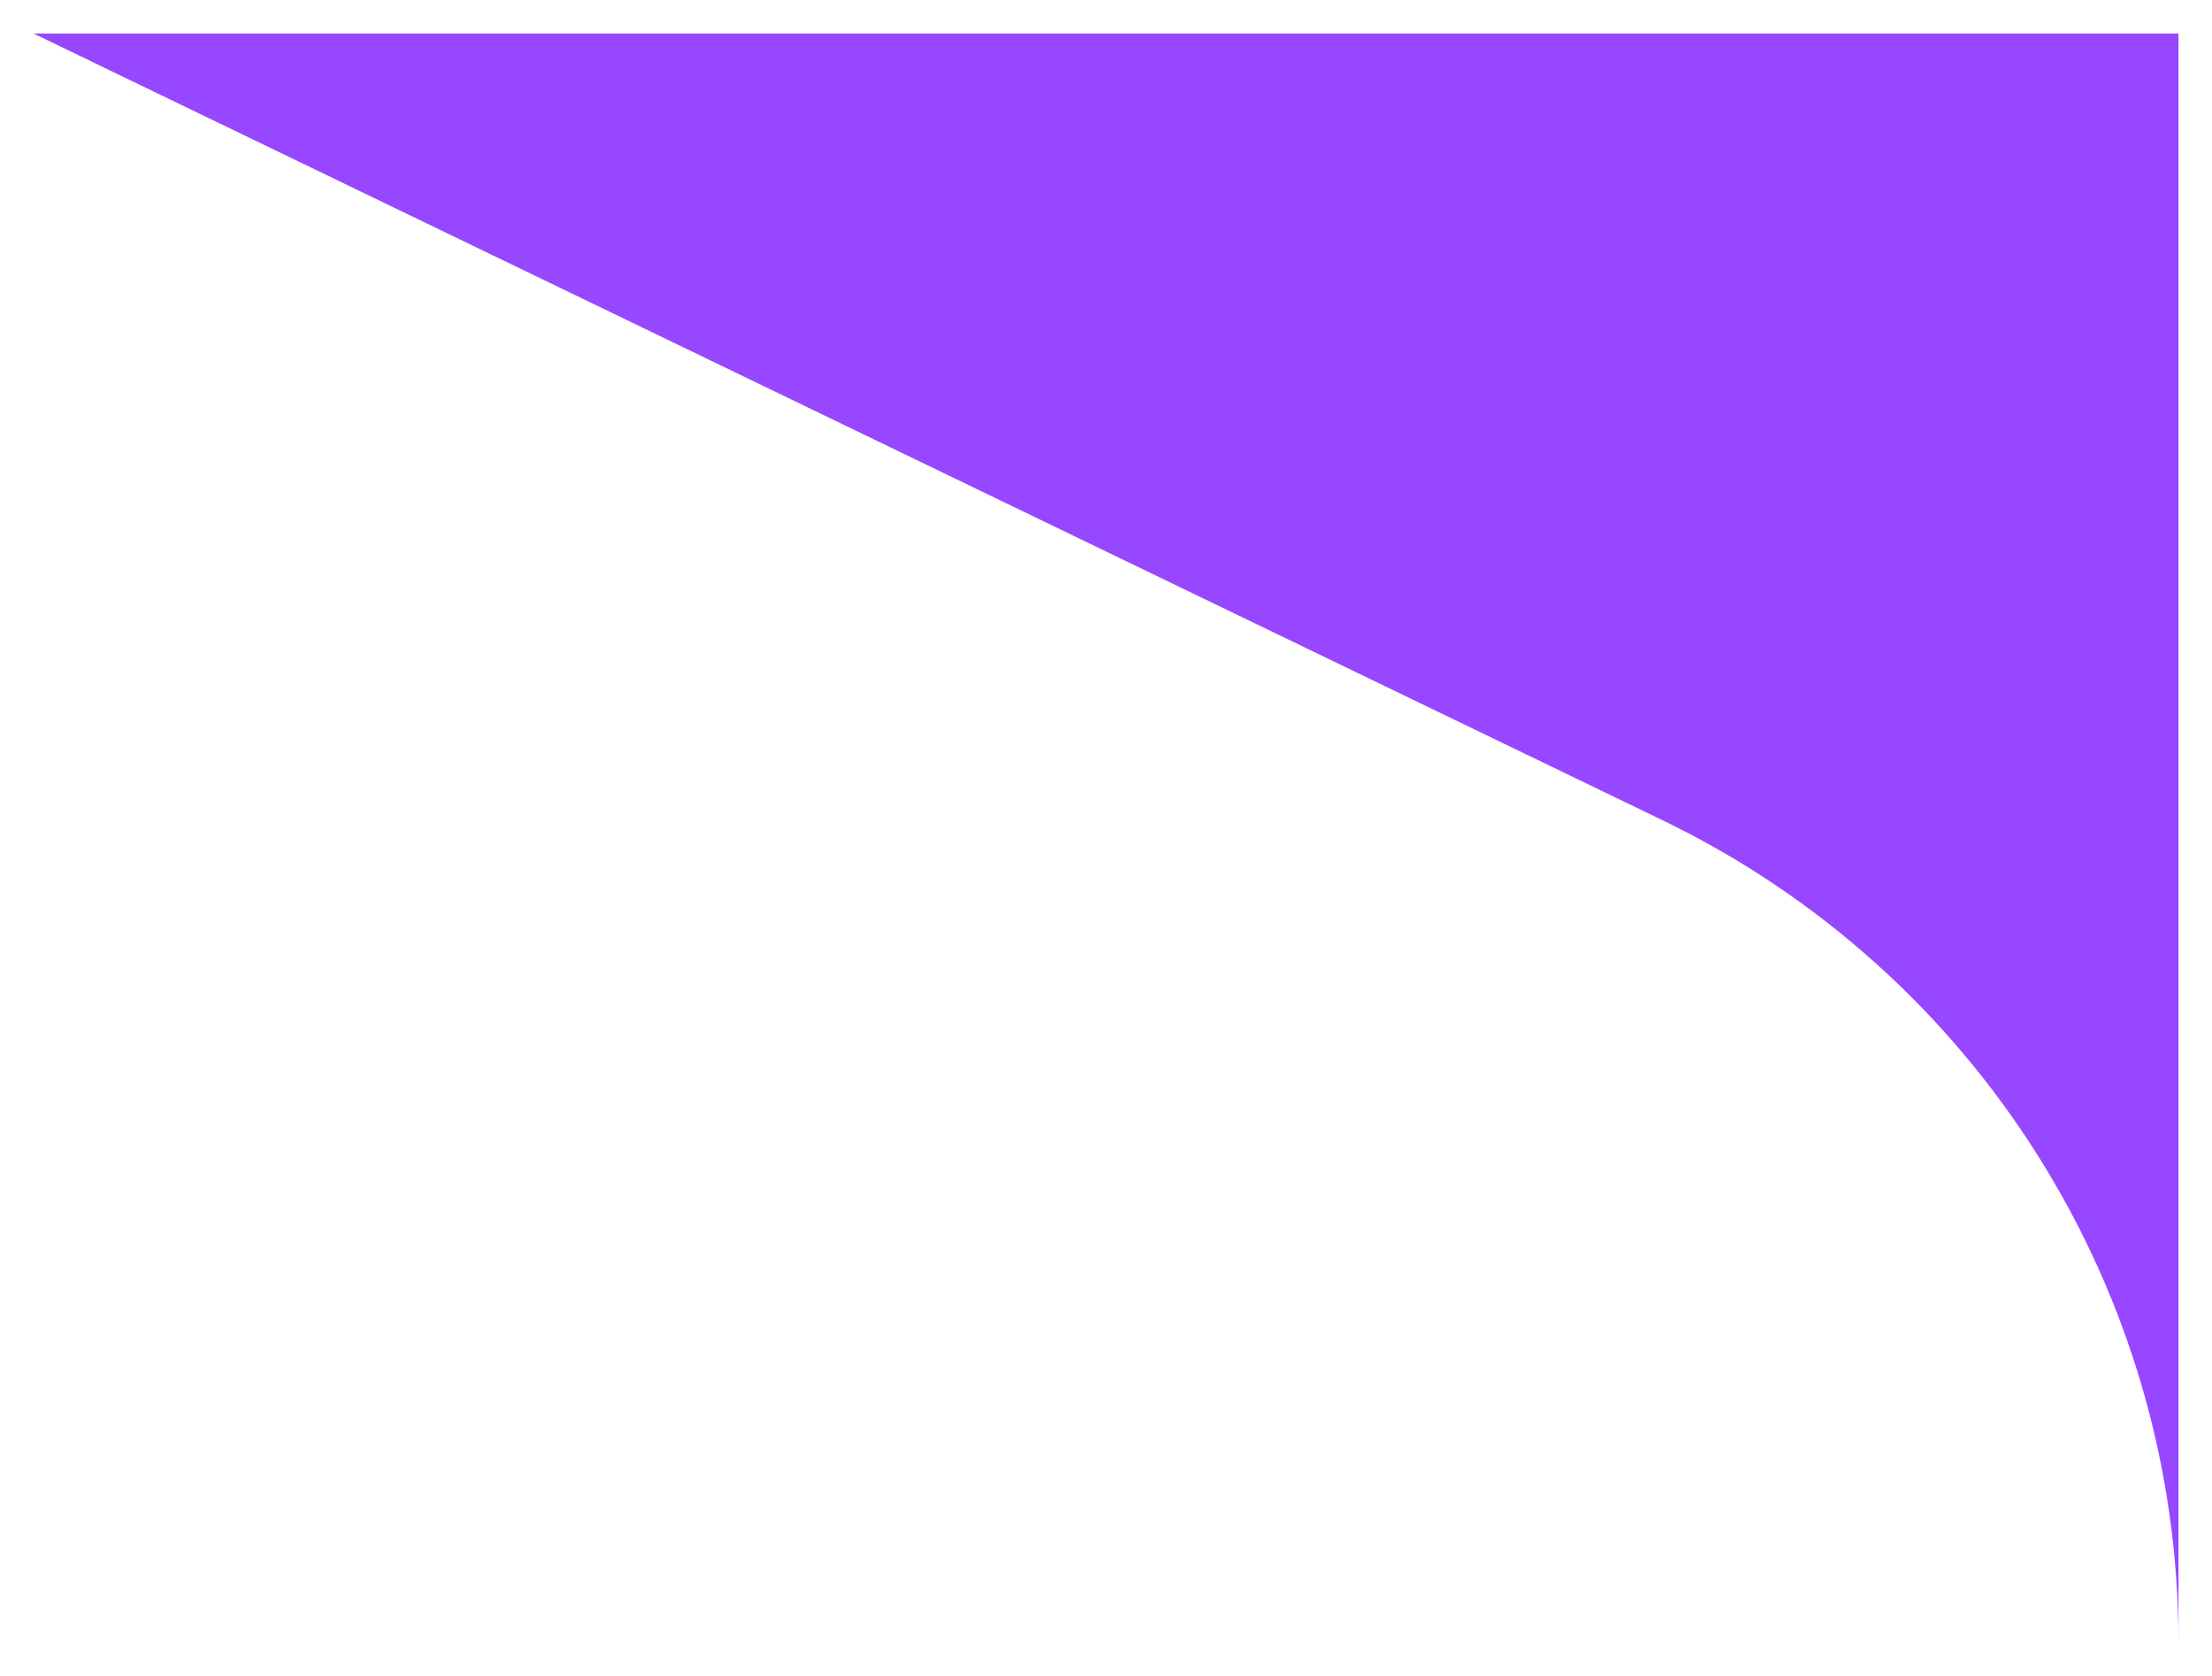
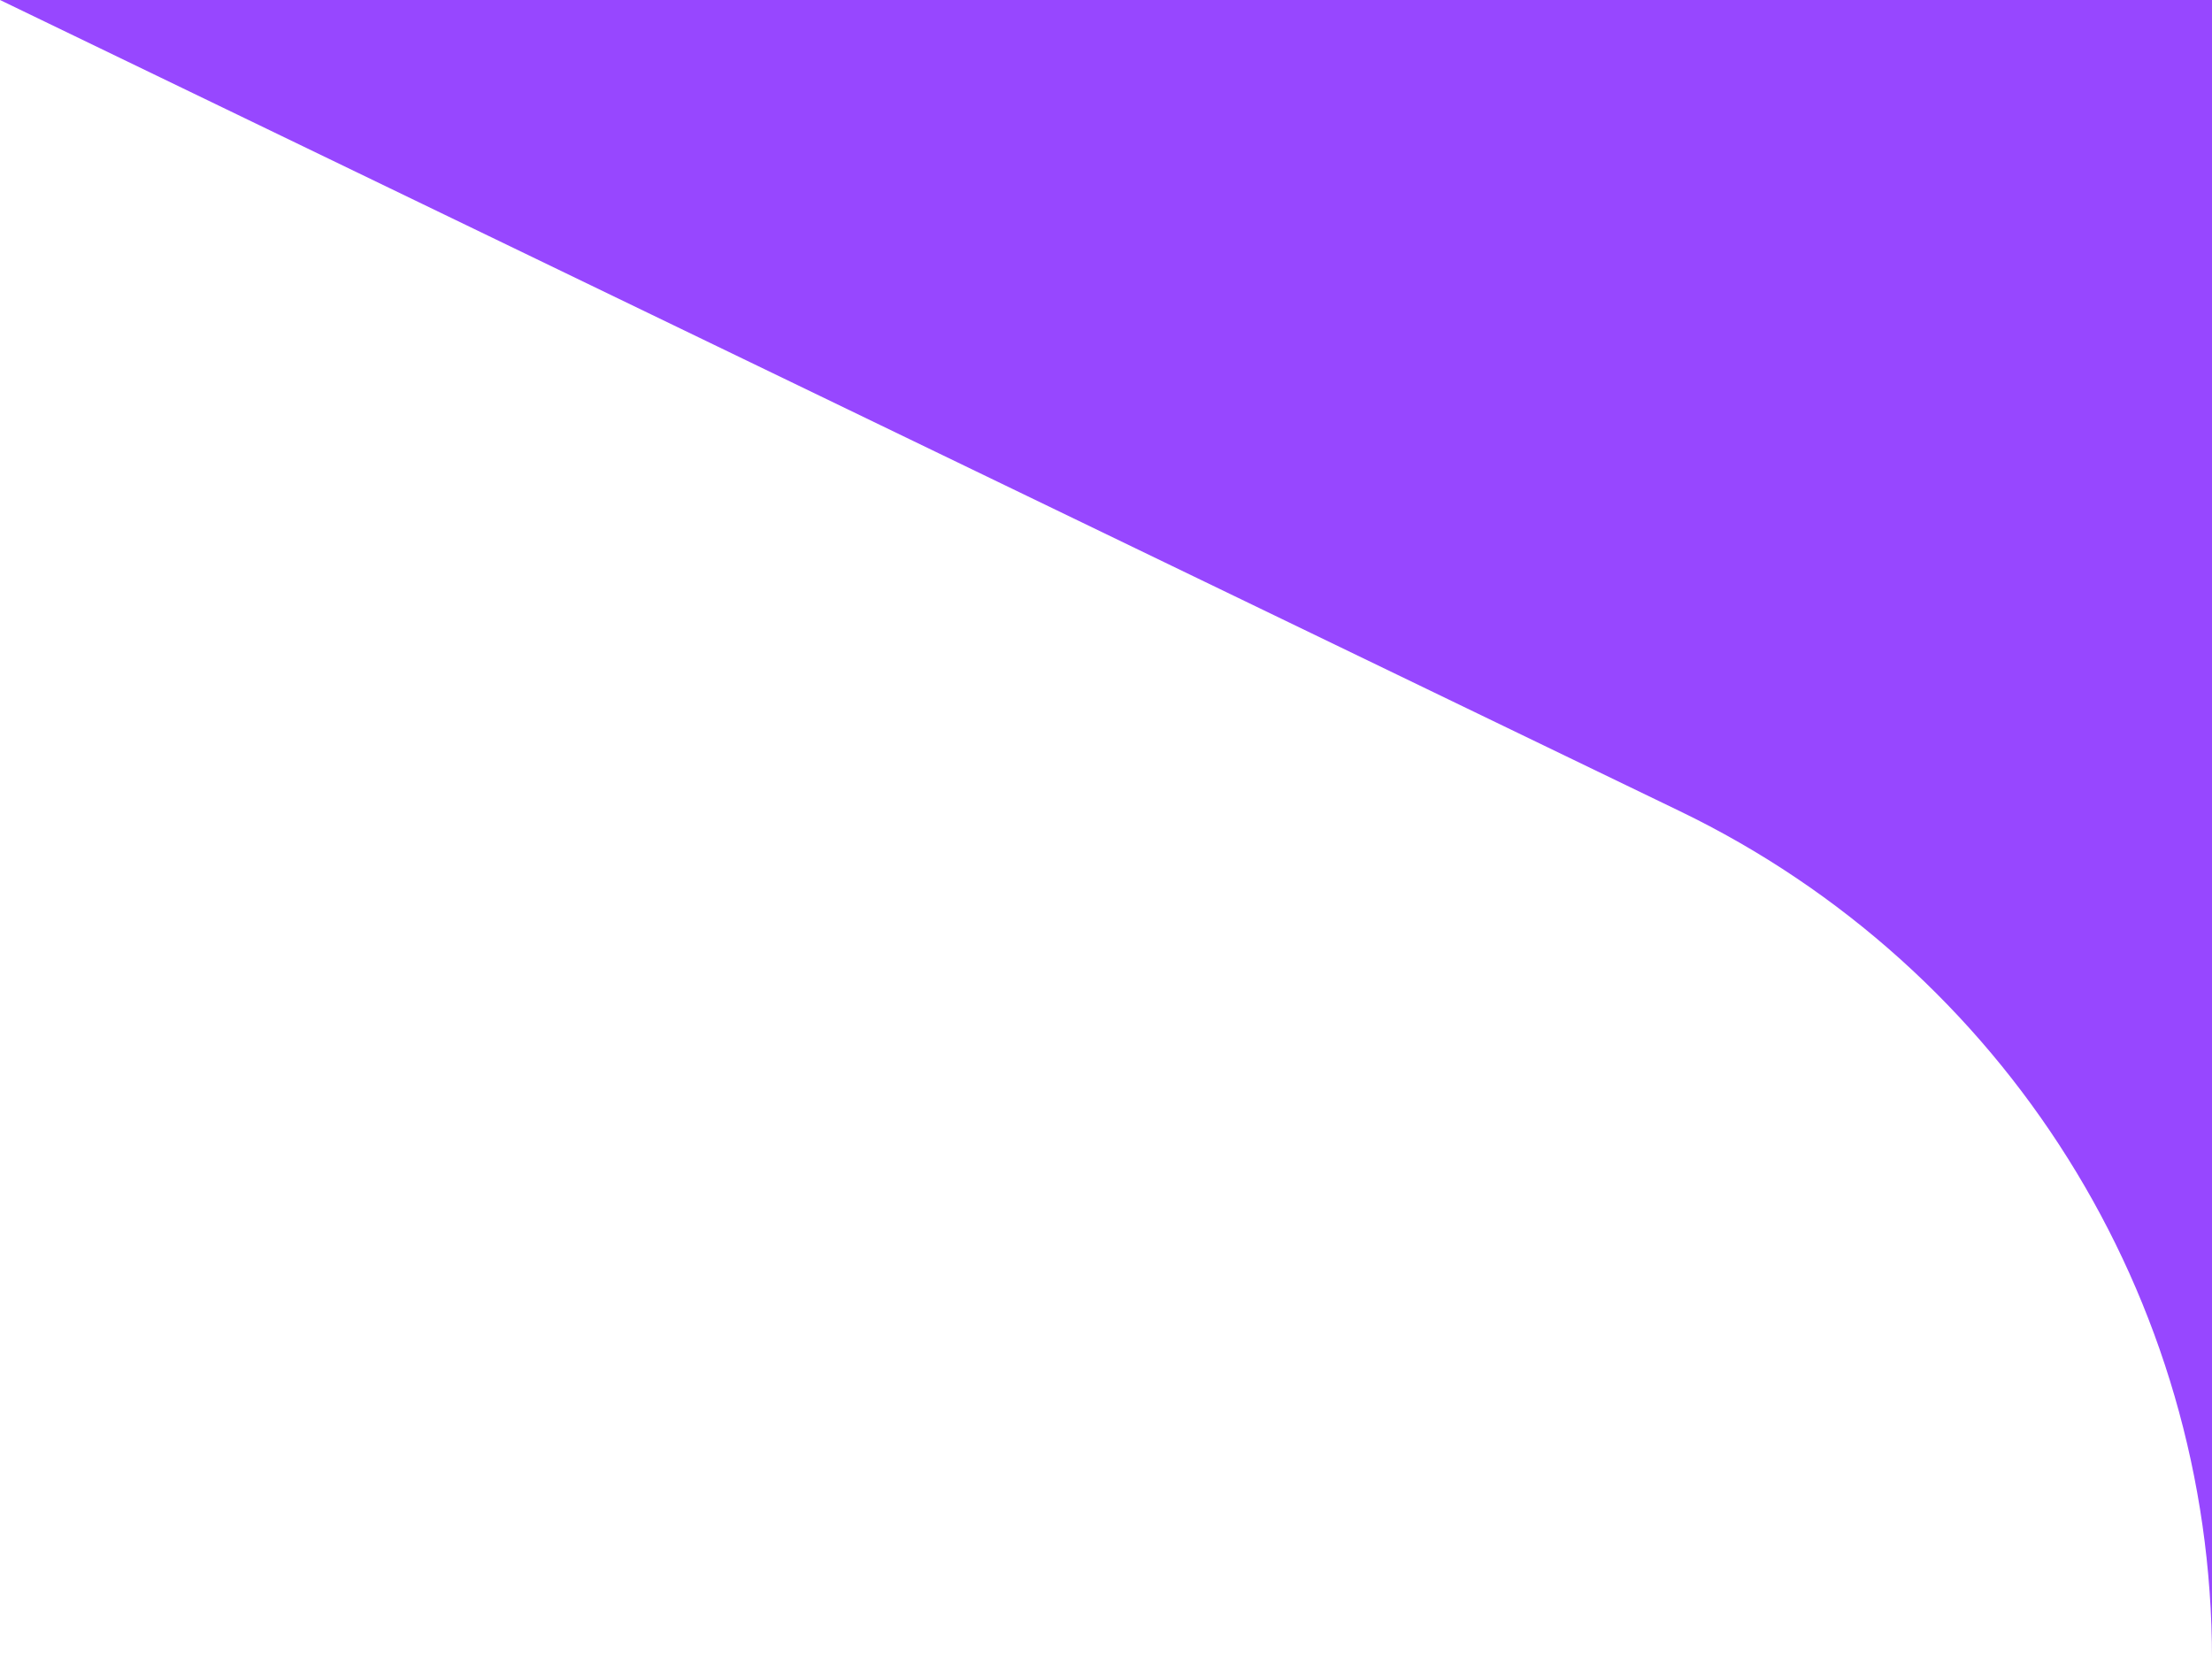
- <svg xmlns="http://www.w3.org/2000/svg" width="33" height="25" viewBox="0 0 33 25" fill="none">
-   <path d="M0.5 0.5H32.5V24.5C32.5 19.273 29.509 14.508 24.802 12.235L0.5 0.5Z" fill="#9747FF" />
+ <svg xmlns="http://www.w3.org/2000/svg" width="32" height="24" viewBox="0 0 32 24" fill="none">
+   <path d="M0 0H32V24C32 18.773 29.009 14.008 24.302 11.735L0 0Z" fill="#9747FF" />
</svg>
